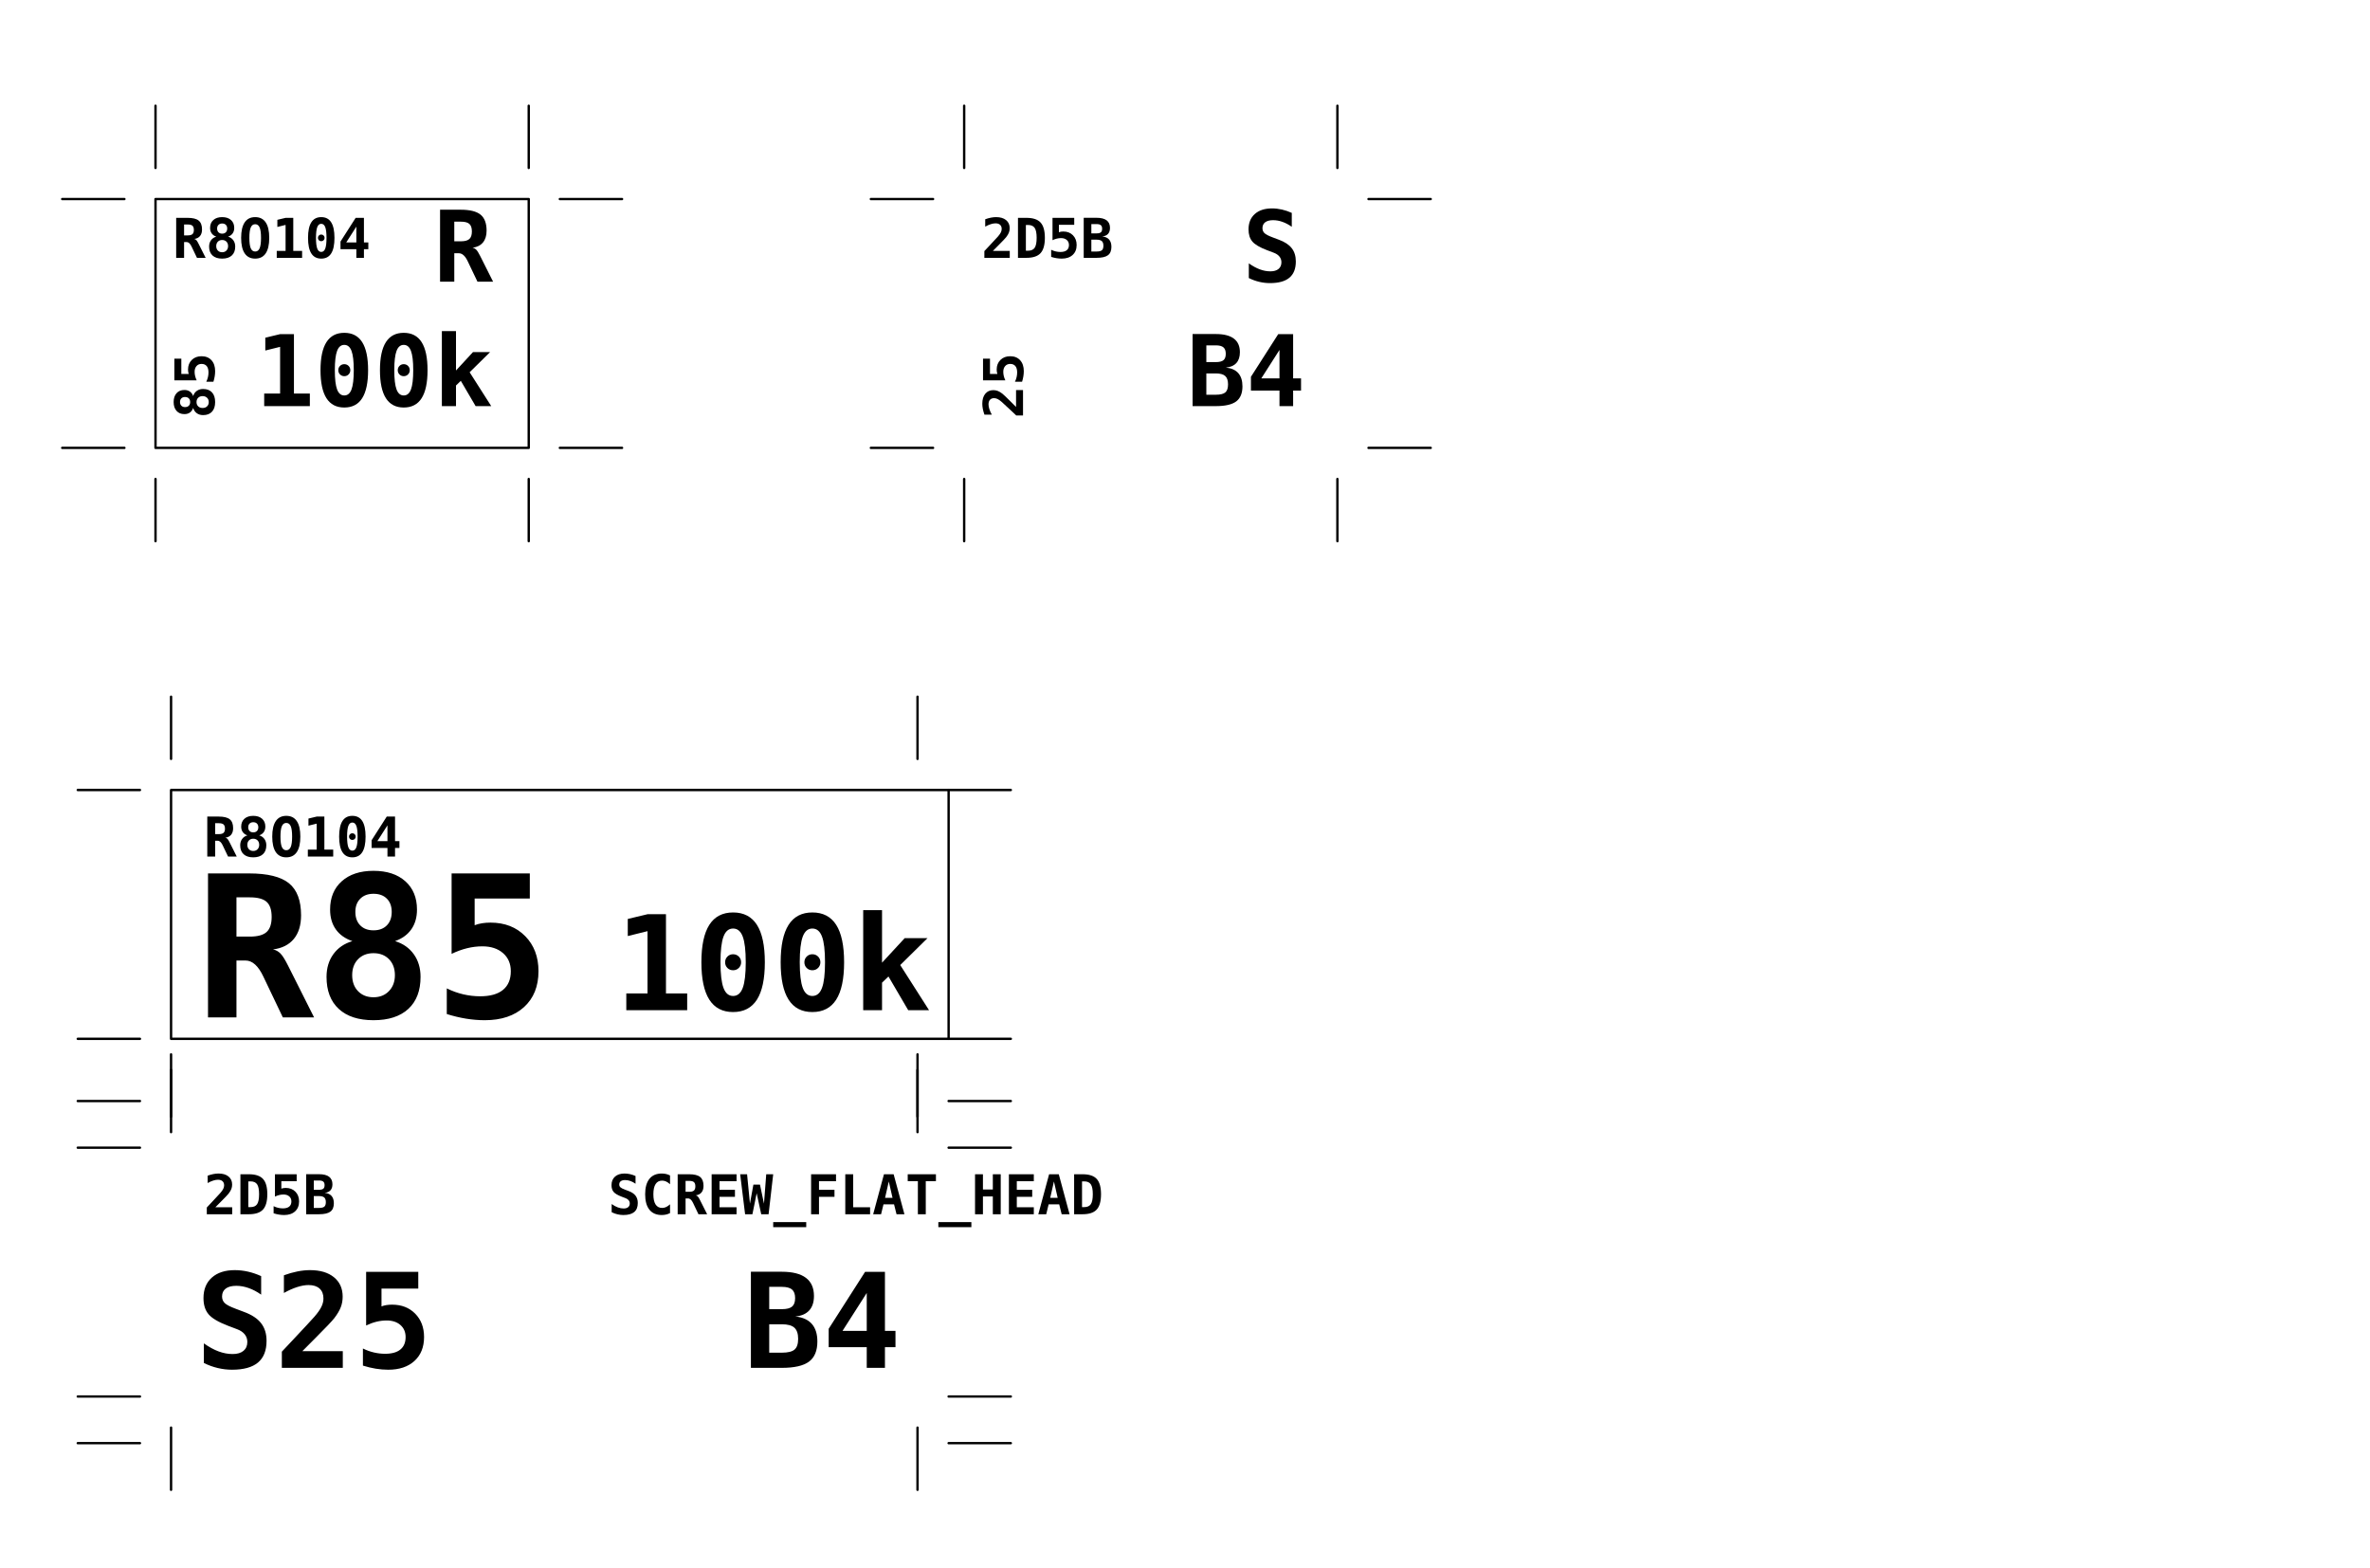
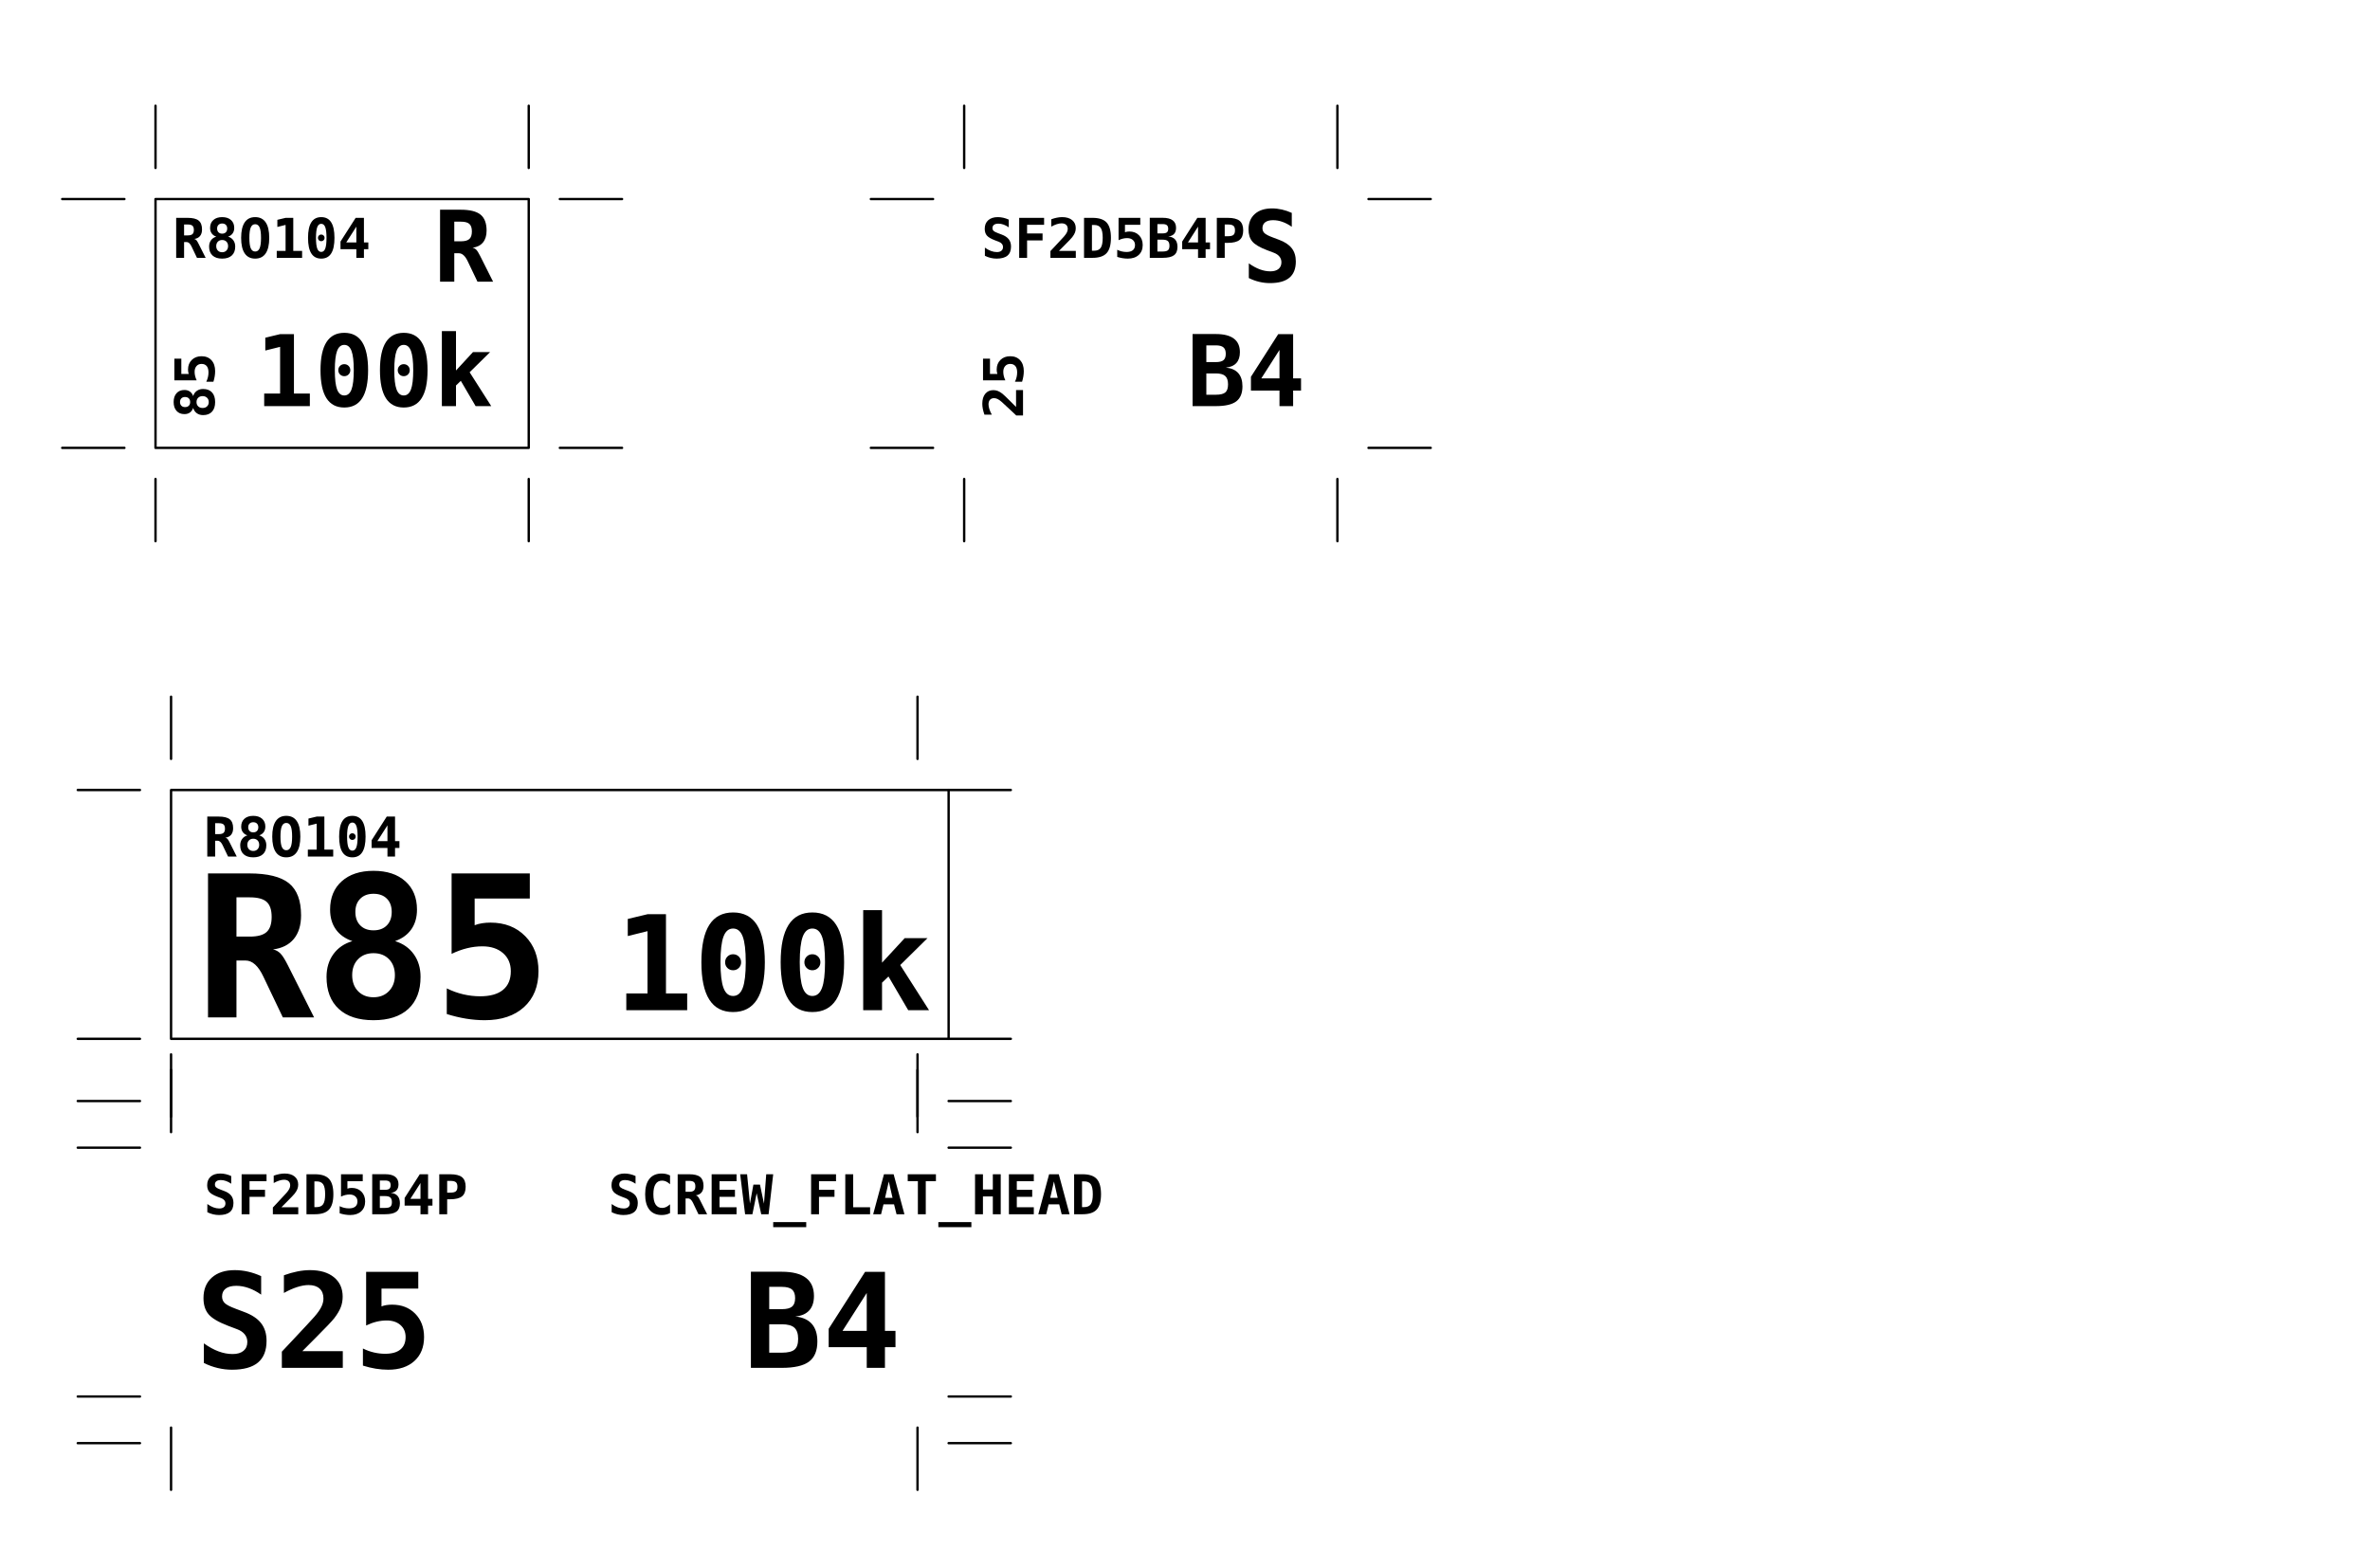
<svg xmlns="http://www.w3.org/2000/svg" xml:space="preserve" width="76.2mm" height="50.4mm" version="1.0" style="shape-rendering:geometricPrecision; text-rendering:geometricPrecision; image-rendering:optimizeQuality; fill-rule:evenodd; clip-rule:evenodd" viewBox="0 0 7620 5040" id="svg152">
  <defs id="defs43">
    <font id="FontID0" horiz-adv-x="602" font-variant="normal" style="fill-rule:nonzero" font-weight="700">
      <font-face font-family="DejaVu Sans Mono" id="font-face2">
	</font-face>
      <missing-glyph id="missing-glyph6">
        <path d="M0 0z" id="path4" />
      </missing-glyph>
      <glyph unicode="0" horiz-adv-x="602" id="glyph10">
        <path d="M239.98 363.853c0,17.121 5.839,31.805 17.688,43.483 11.679,11.849 26.192,17.688 43.143,17.688 17.178,0 31.861,-5.839 43.54,-17.688 11.792,-11.679 17.631,-26.362 17.631,-43.483 0,-17.008 -5.839,-31.521 -17.631,-43.2 -11.679,-11.792 -26.362,-17.631 -43.54,-17.631 -16.951,0 -31.464,5.839 -43.143,17.291 -11.849,11.679 -17.688,26.192 -17.688,43.54zm60.831 256.137c-33.335,0 -57.486,-20.296 -72.793,-61.001 -15.364,-40.649 -23.017,-105.845 -23.017,-195.136 0,-89.177 7.654,-154.204 23.017,-194.852 15.307,-40.649 39.458,-61.001 72.793,-61.001 33.505,0 57.883,20.353 73.19,61.001 15.307,40.649 23.017,105.675 23.017,194.852 0,89.291 -7.71,154.487 -23.017,195.136 -15.307,40.705 -39.685,61.001 -73.19,61.001zm-240.83 -256.137c0,126.141 20.012,220.818 60.037,283.633 40.138,63.042 100.289,94.507 180.793,94.507 80.674,0 140.994,-31.351 181.189,-94.166 40.025,-62.815 59.981,-157.492 59.981,-283.973 0,-126.368 -19.956,-220.874 -59.981,-283.69 -40.195,-62.815 -100.516,-94.166 -181.189,-94.166 -80.503,0 -140.654,31.521 -180.793,94.507 -40.025,62.815 -60.037,157.322 -60.037,283.349z" id="path8" />
      </glyph>
      <glyph unicode="R" horiz-adv-x="602" id="glyph14">
        <path d="M393.843 344.181c14.343,-3.005 26.816,-9.694 37.304,-20.353 10.658,-10.488 23.527,-31.181 38.834,-61.681l132.037 -262.146 -158.342 0 -87.817 184.024c-2.665,5.159 -6.009,12.302 -10.375,21.486 -25.625,54.992 -55.842,82.488 -90.651,82.488l-45.808 0 0 -287.998 -143.999 0 0 729.01 207.835 0c93.826,0 160.95,-16.668 201.826,-49.833 40.819,-33.165 61.341,-87.363 61.341,-162.197 0,-50.173 -12.189,-89.971 -36.68,-119.621 -24.321,-29.707 -59.527,-47.338 -105.505,-53.178zm-184.818 263.847l0 -199.048 67.804 0c39.345,0 67.521,7.71 84.529,23.187 17.121,15.477 25.625,40.989 25.625,76.648 0,35.489 -8.504,60.831 -25.342,76.195 -16.951,15.307 -45.127,23.017 -84.812,23.017l-67.804 0z" id="path12" />
      </glyph>
      <glyph unicode="O" horiz-adv-x="602" id="glyph18">
        <path d="M300.811 613.017c-36.794,0 -63.666,-19.672 -80.503,-58.847 -16.781,-39.345 -25.285,-102.84 -25.285,-190.317 0,-87.363 8.504,-150.689 25.285,-190.033 16.838,-39.175 43.71,-58.847 80.503,-58.847 37.02,0 64.006,19.672 80.844,58.847 16.838,39.345 25.342,102.67 25.342,190.033 0,87.477 -8.504,150.972 -25.342,190.317 -16.838,39.175 -43.823,58.847 -80.844,58.847zm-255.797 -249.164c0,124.497 21.486,218.663 64.629,282.499 43.2,63.836 106.865,95.64 191.167,95.64 84.529,0 148.364,-31.805 191.507,-95.64 43.2,-63.836 64.686,-158.002 64.686,-282.499 0,-124.327 -21.486,-218.38 -64.686,-282.159 -43.143,-63.836 -106.979,-95.697 -191.507,-95.697 -84.302,0 -147.968,31.861 -191.167,95.697 -43.143,63.779 -64.629,157.832 -64.629,282.159z" id="path16" />
      </glyph>
      <glyph unicode="k" horiz-adv-x="602" id="glyph22">
        <path d="M85.008 760l142.992 0 0 -398.992 171.843 185.984 173.48 0 -207.15 -204.157 218.835 -342.835 -158.173 0 -150.016 256 -48.819 -46.992 0 -209.008 -142.992 0 0 760z" id="path20" />
      </glyph>
      <glyph unicode="8" horiz-adv-x="602" id="glyph26">
        <path d="M300.811 325.018c-32.315,0 -58.337,-10.205 -78.122,-30.501 -19.842,-20.353 -29.707,-47.168 -29.707,-80.674 0,-33.675 9.864,-60.661 29.707,-81.184 19.786,-20.466 45.808,-30.671 78.122,-30.671 32.201,0 58.167,10.318 78.179,31.181 20.012,20.806 29.99,47.678 29.99,80.674 0,33.505 -9.808,60.321 -29.65,80.674 -19.842,20.296 -45.978,30.501 -78.519,30.501zm-106.809 61.171c-36.85,12.642 -64.856,32.655 -84.188,59.811 -19.162,27.156 -28.8,60.491 -28.8,99.836 0,60.491 19.672,108.339 59.13,143.489 39.345,35.149 92.862,52.667 160.667,52.667 68.031,0 121.662,-17.518 161.007,-52.667 39.515,-35.149 59.187,-82.998 59.187,-143.489 0,-39.175 -9.524,-72.17 -28.346,-99.325 -18.992,-27.156 -46.488,-47.338 -82.658,-60.321 40.308,-12.359 71.999,-34.526 94.847,-66.33 22.847,-31.861 34.129,-70.185 34.129,-114.689 0,-70.015 -20.636,-123.987 -61.965,-162.027 -41.329,-38.154 -100.006,-57.146 -176.2,-57.146 -75.798,0 -134.475,18.992 -175.804,57.146 -41.329,38.041 -62.022,92.012 -62.022,162.027 0,44.844 11.509,83.168 34.696,115.143 23.131,31.861 55.332,53.858 96.321,65.877zm15.024 147.968c0,-28.516 8.164,-51.307 24.661,-67.974 16.328,-16.838 38.834,-25.172 67.124,-25.172 28.516,0 51.193,8.334 67.521,25.172 16.497,16.668 24.661,39.458 24.661,67.974 0,28.346 -8.164,50.853 -24.661,67.181 -16.328,16.497 -39.005,24.661 -67.521,24.661 -27.949,0 -50.286,-8.334 -66.954,-24.831 -16.497,-16.668 -24.831,-39.005 -24.831,-67.011z" id="path24" />
      </glyph>
      <glyph unicode="5" horiz-adv-x="602" id="glyph30">
        <path d="M93.996 729.01l395.998 0 0 -126.991 -278.984 0 0 -135.212c11.679,4.535 24.151,7.88 37.474,10.035 13.323,2.154 27.496,3.175 42.519,3.175 72.17,0 130.846,-22.847 175.69,-68.371 44.787,-45.467 67.294,-104.825 67.294,-177.618 0,-76.535 -24.321,-137.026 -72.963,-181.359 -48.529,-44.504 -114.859,-66.67 -198.877,-66.67 -31.124,0 -62.645,2.665 -94.62,7.824 -31.861,5.159 -64.346,12.869 -97.511,23.187l0 129.996c26.986,-13.323 54.652,-23.357 83.168,-29.99 28.46,-6.69 56.976,-10.035 85.662,-10.035 50.627,0 89.347,10.828 115.653,32.541 26.362,21.657 39.515,53.121 39.515,94.507 0,38.154 -13.153,68.655 -39.345,91.445 -26.192,23.017 -61.171,34.526 -104.825,34.526 -25.682,0 -51.533,-3.175 -77.329,-9.524 -26.022,-6.293 -52.157,-15.817 -78.519,-28.46l0 406.996z" id="path28" />
      </glyph>
      <glyph unicode="4" horiz-adv-x="602" id="glyph34">
        <path d="M339.021 569.023l-184.024 -287.998 184.024 0 0 287.998zm-12.869 159.986l150.859 0 0 -447.985 79.993 0 0 -124.043 -79.993 0 0 -156.982 -137.99 0 0 156.982 -289.019 0 0 139.69 276.149 432.337z" id="path32" />
      </glyph>
      <glyph unicode="1" horiz-adv-x="602" id="glyph38">
        <path d="M92.012 126.991l161.007 0 0 472.986 -150.009 -36.964 0 129.996 150.802 36 139.18 0 0 -602.018 161.007 0 0 -126.991 -461.988 0 0 126.991z" id="path36" />
      </glyph>
    </font>
    <style type="text/css" id="style41">
   
    @font-face { font-family:"DejaVu Sans Mono";src:url("#FontID0") format(svg)}
    .str1 {stroke:black;stroke-width:7.62;stroke-linecap:round;stroke-linejoin:round}
    .str0 {stroke:black;stroke-width:52.92;stroke-linecap:round;stroke-linejoin:round}
    .fil0 {fill:none}
    .fil1 {fill:black}
    .fnt0 {font-weight:bold;font-size:176.39;font-family:'DejaVu Sans Mono'}
    .fnt1 {font-weight:bold;font-size:317.5;font-family:'DejaVu Sans Mono'}
    .fnt3 {font-weight:bold;font-size:423.33;font-family:'DejaVu Sans Mono'}
    .fnt2 {font-weight:bold;font-size:635;font-family:'DejaVu Sans Mono'}
   
  </style>
  </defs>
  <g id="Layer_x0020_1">
    <rect class="fil0 str1" x="500" y="640" width="1200" height="800" id="rect91" />
    <g transform="matrix(2.64845E-014 -1 1 2.64845E-014 -1830.8 5155.75)" id="g95">
      <text x="3810" y="2520" class="fil1 fnt0" id="text93">85</text>
    </g>
    <text x="555" y="829" class="fil1 fnt0" id="text97">R8O104</text>
    <g transform="matrix(0.999968 0 0 1 -2224.62 -1614.27)" id="g101">
      <text x="3619" y="2520" class="fil1 fnt1" id="text99">R</text>
    </g>
    <g transform="matrix(0.999968 0 0 1 -2224.62 -1214.27)" id="g105">
      <text x="3045" y="2520" class="fil1 fnt1" id="text103">100k</text>
    </g>
    <line class="fil0 str1" x1="200" y1="640" x2="400" y2="640" id="line107" />
    <line class="fil0 str1" x1="200" y1="1440" x2="400" y2="1440" id="line109" />
    <line class="fil0 str1" x1="1800" y1="640" x2="2000" y2="640" id="line111" />
    <line class="fil0 str1" x1="1800" y1="1440" x2="2000" y2="1440" id="line113" />
    <line class="fil0 str1" x1="500" y1="540" x2="500" y2="340" id="line115" />
    <line class="fil0 str1" x1="1700" y1="540" x2="1700" y2="340" id="line117" />
    <line class="fil0 str1" x1="500" y1="1740" x2="500" y2="1540" id="line119" />
    <line class="fil0 str1" x1="1700" y1="1740" x2="1700" y2="1540" id="line121" />
    <polygon class="fil0 str1" points="550,2540 3050,2540 3050,3340 550,3340 " id="polygon123" />
    <text x="655" y="2754" class="fil1 fnt0" id="text125">R8O104</text>
    <g transform="matrix(0.999968 0 0 1 -3182.31 751.145)" id="g129">
      <text x="3810" y="2520" class="fil1 fnt2" id="text127">R85</text>
    </g>
    <g transform="matrix(0.99996 0 0 1 -816.063 727.897)" id="g133">
      <text x="2791" y="2520" class="fil1 fnt3" id="text131">100k</text>
    </g>
    <line class="fil0 str1" x1="250" y1="2540" x2="450" y2="2540" id="line135" />
    <line class="fil0 str1" x1="250" y1="3340" x2="450" y2="3340" id="line137" />
    <line class="fil0 str1" x1="3050" y1="2540" x2="3250" y2="2540" id="line139" />
    <line class="fil0 str1" x1="3050" y1="3340" x2="3250" y2="3340" id="line141" />
    <line class="fil0 str1" x1="550" y1="2440" x2="550" y2="2240" id="line143" />
    <line class="fil0 str1" x1="2950" y1="2440" x2="2950" y2="2240" id="line145" />
    <line class="fil0 str1" x1="550" y1="3640" x2="550" y2="3440" id="line147" />
    <line class="fil0 str1" x1="2950" y1="3640" x2="2950" y2="3440" id="line149" />
-     <text x="655" y="3904" class="fil1 fnt0" id="text316">2D5B</text>
+     <text x="655" y="3904" class="fil1 fnt0" id="text316">SF2D5B4P</text>
    <g transform="matrix(0.999968,0,0,1,-3182.31,1877.895)" id="g320">
      <text x="3810" y="2520" class="fil1 fnt2" id="text318" style="font-size:423.34px">S25</text>
    </g>
    <g transform="matrix(0.99996,0,0,1,-1016.063,1877.897)" id="g324">
      <text x="3914.376" y="2520" class="fil1 fnt3" id="text322" style="text-align:end;text-anchor:end">B4</text>
    </g>
    <line class="fil0 str1" x1="250" y1="3690" x2="450" y2="3690" id="line326" />
    <line class="fil0 str1" x1="250" y1="4490" x2="450" y2="4490" id="line328" />
    <line class="fil0 str1" x1="3050" y1="3690" x2="3250" y2="3690" id="line330" />
    <line class="fil0 str1" x1="3050" y1="4490" x2="3250" y2="4490" id="line332" />
    <line class="fil0 str1" x1="550" y1="3590" x2="550" y2="3390" id="line334" />
    <line class="fil0 str1" x1="2950" y1="3590" x2="2950" y2="3390" id="line336" />
    <line class="fil0 str1" x1="550" y1="4790" x2="550" y2="4590" id="line338" />
    <line class="fil0 str1" x1="2950" y1="4790" x2="2950" y2="4590" id="line340" />
    <g transform="rotate(-90,2962.475,2193.275)" id="g588">
      <text x="3810" y="2520" class="fil1 fnt0" id="text586">25</text>
    </g>
-     <text x="3155" y="829" class="fil1 fnt0" id="text590">2D5B</text>
+     <text x="3155" y="829" class="fil1 fnt0" id="text590">SF2D5B4P</text>
    <g transform="matrix(0.999968,0,0,1,375.38,-1614.27)" id="g594">
      <text x="3619" y="2520" class="fil1 fnt1" id="text592">S</text>
    </g>
    <g transform="matrix(0.999968,0,0,1,-4574.62,-1214.27)" id="g598">
      <text x="8772.248" y="2520" class="fil1 fnt1" id="text596" style="text-align:end;text-anchor:end">B4</text>
    </g>
    <line class="fil0 str1" x1="2800" y1="640" x2="3000" y2="640" id="line600" />
    <line class="fil0 str1" x1="2800" y1="1440" x2="3000" y2="1440" id="line602" />
    <line class="fil0 str1" x1="4400" y1="640" x2="4600" y2="640" id="line604" />
    <line class="fil0 str1" x1="4400" y1="1440" x2="4600" y2="1440" id="line606" />
    <line class="fil0 str1" x1="3100" y1="540" x2="3100" y2="340" id="line608" />
    <line class="fil0 str1" x1="4300" y1="540" x2="4300" y2="340" id="line610" />
    <line class="fil0 str1" x1="3100" y1="1740" x2="3100" y2="1540" id="line612" />
    <line class="fil0 str1" x1="4300" y1="1740" x2="4300" y2="1540" id="line614" />
    <text x="1955" y="3904" class="fil1 fnt0" id="text1124">SCREW_FLAT_HEAD</text>
    <line class="fil0 str1" x1="250" y1="3540" x2="450" y2="3540" id="line1466" />
    <line class="fil0 str1" x1="3050" y1="3540" x2="3250" y2="3540" id="line1468" />
    <line class="fil0 str1" x1="250" y1="4640" x2="450" y2="4640" id="line1480" />
    <line class="fil0 str1" x1="3050" y1="4640" x2="3250" y2="4640" id="line1482" />
  </g>
</svg>
